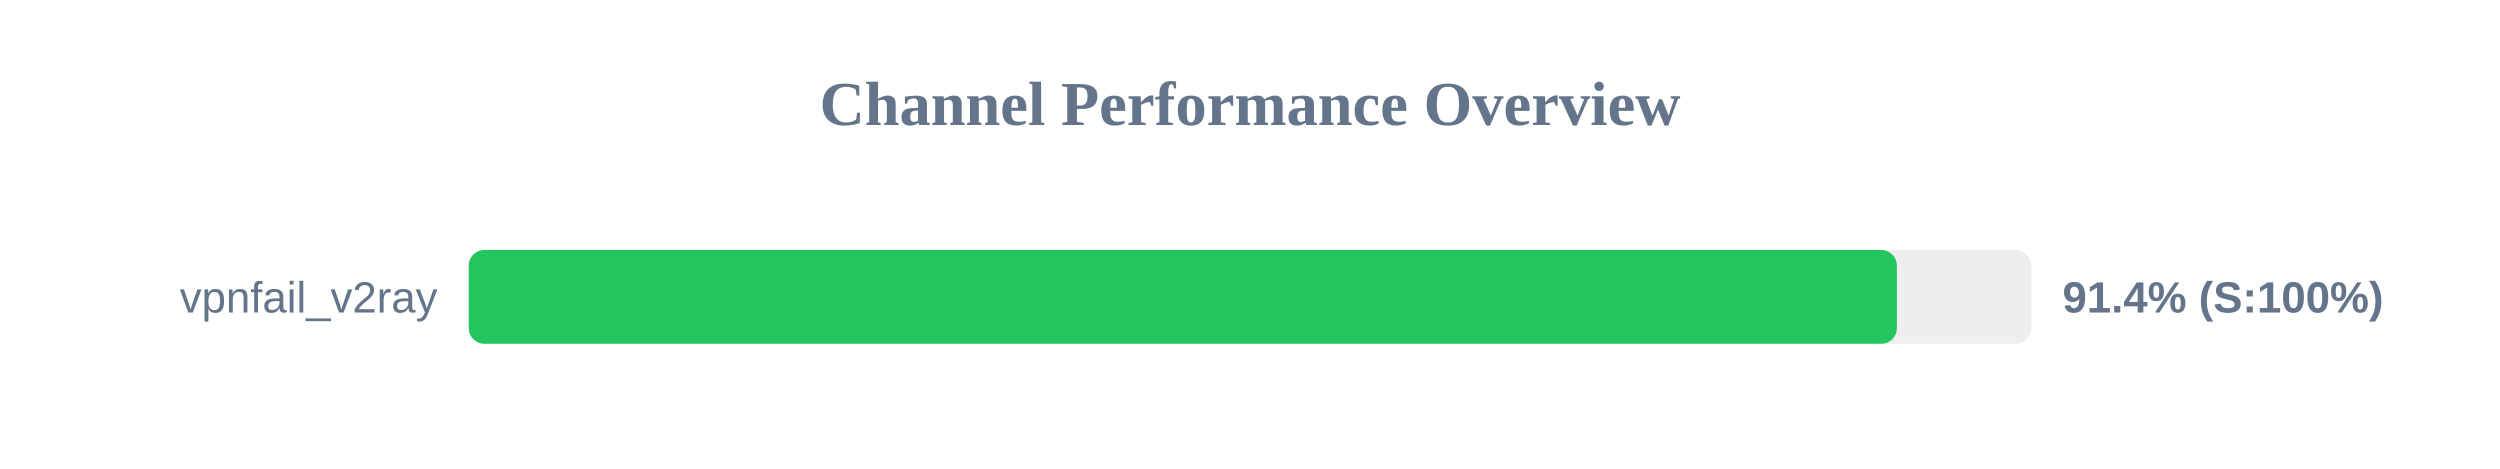
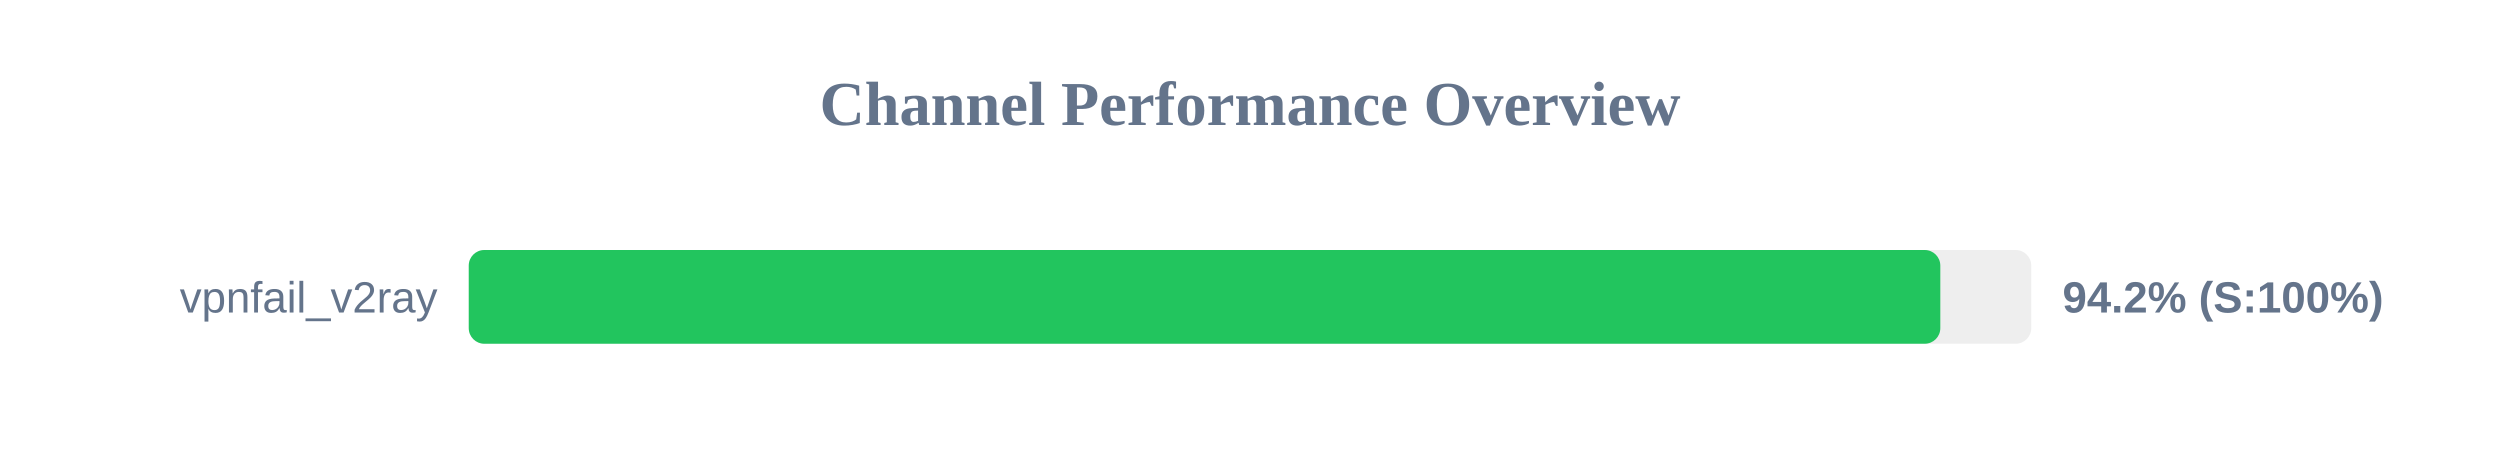
<svg xmlns="http://www.w3.org/2000/svg" width="800" height="150" version="1.1">
  <style>
        .row { font: 14px Arial; fill: #64748b; }
        .score { font: bold 14px Arial; fill: #64748b; }
    </style>
  <text x="400" y="40" text-anchor="middle" font-size="20px" font-weight="bold" fill="#64748b">Channel Performance Overview</text>
  <rect x="150" y="80" width="500" height="30" fill="#eee" rx="5" />
-   <rect x="150" y="80" width="457.0" height="30" fill="#22c55e" rx="5" />
+   <rect x="150" y="80" width="470.9" height="30" fill="#22c55e" rx="5" />
  <text x="140" y="100" text-anchor="end" class="row">vpnfail_v2ray</text>
-   <text x="660" y="100" text-anchor="start" class="score">91.4% (S:100%)</text>
+   <text x="660" y="100" text-anchor="start" class="score">94.2% (S:100%)</text>
</svg>
